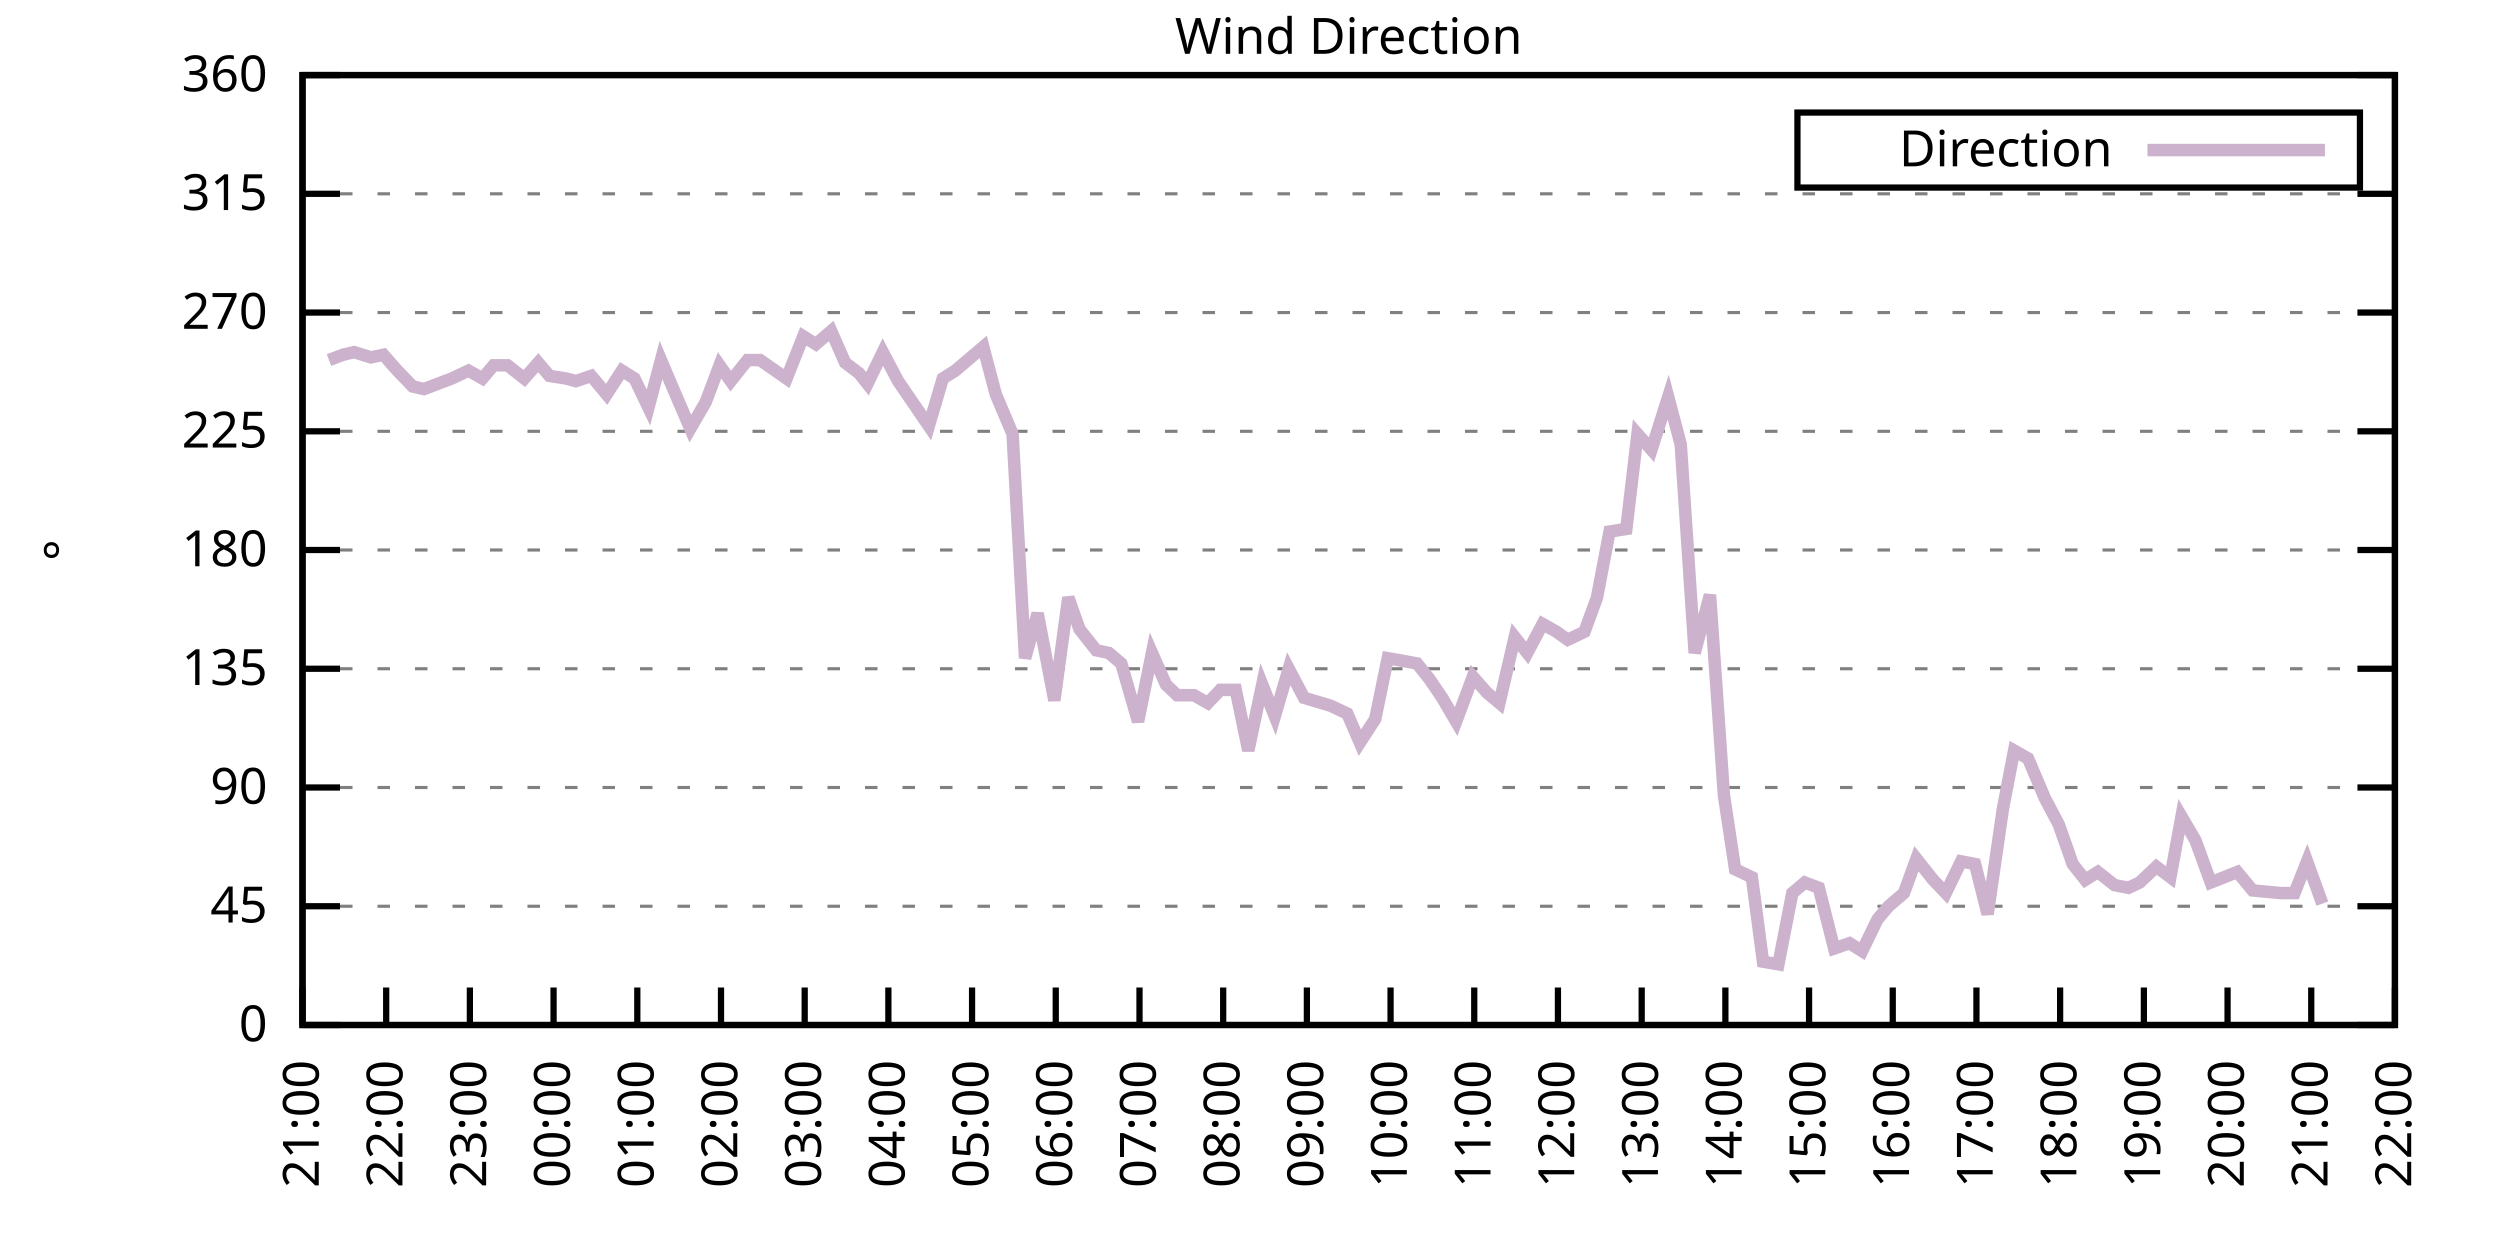
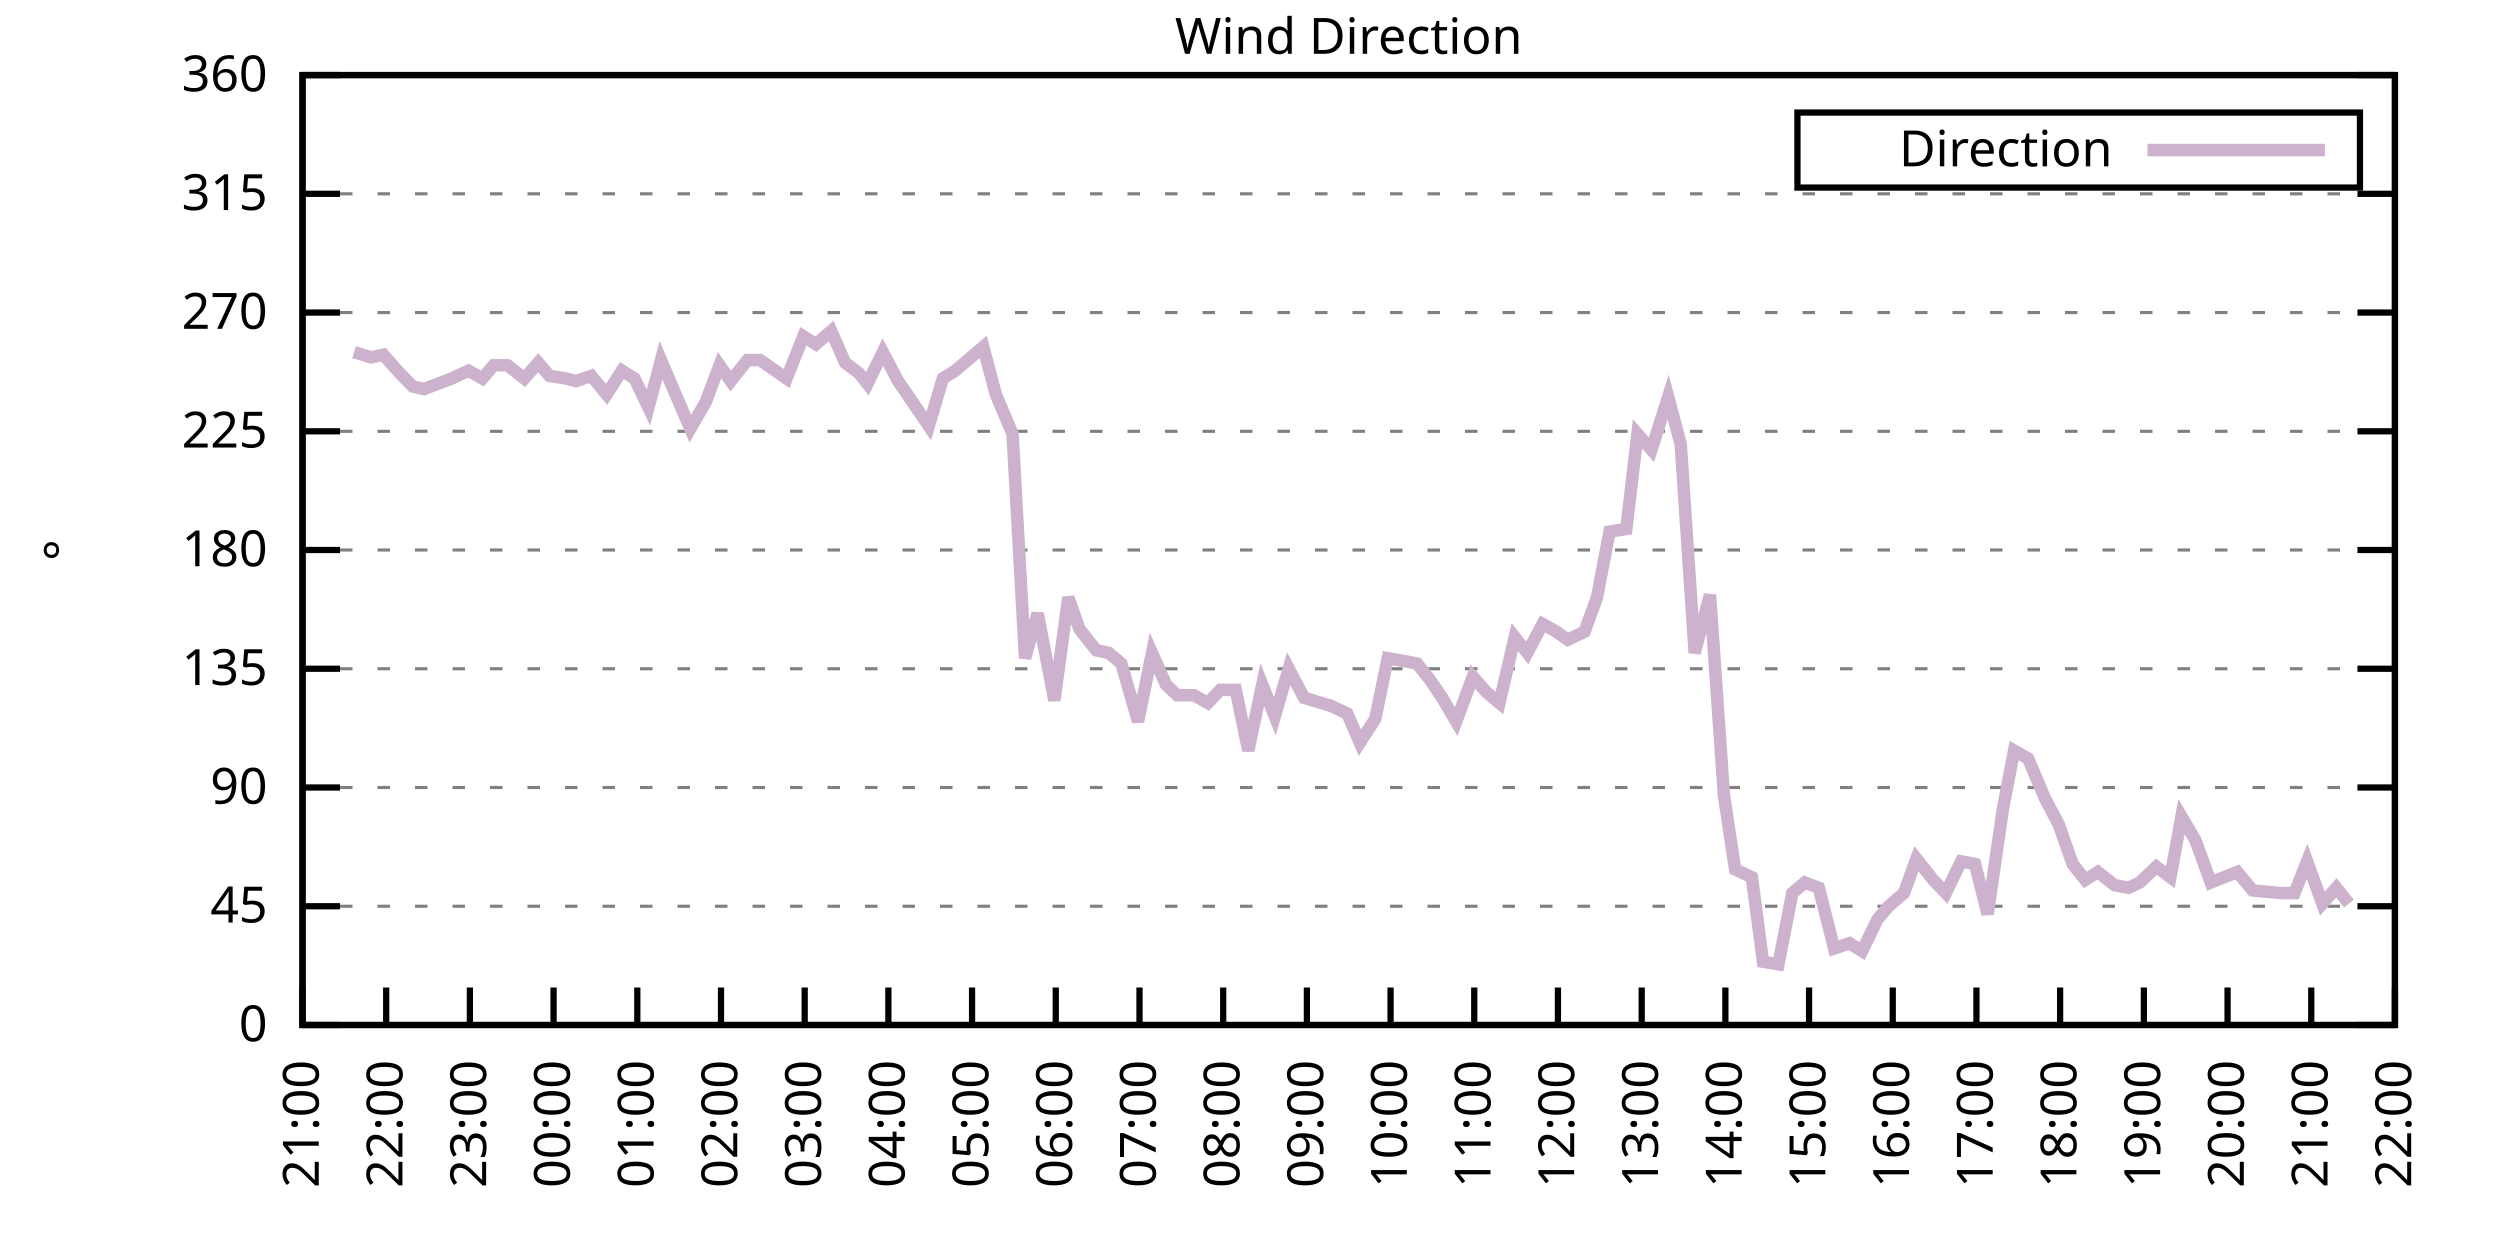
<svg xmlns="http://www.w3.org/2000/svg" xmlns:xlink="http://www.w3.org/1999/xlink" width="400" height="200" viewBox="0 0 400 200">
  <g id="gnuplot_canvas">
    <rect x="0" y="0" width="400" height="200" fill="none" />
    <defs>
      <circle id="gpDot" r="0.5" stroke-width="0.5" stroke="currentColor" />
      <path id="gpPt0" stroke-width="0.333" stroke="currentColor" d="M-1,0 h2 M0,-1 v2" />
      <path id="gpPt1" stroke-width="0.333" stroke="currentColor" d="M-1,-1 L1,1 M1,-1 L-1,1" />
      <path id="gpPt2" stroke-width="0.333" stroke="currentColor" d="M-1,0 L1,0 M0,-1 L0,1 M-1,-1 L1,1 M-1,1 L1,-1" />
      <rect id="gpPt3" stroke-width="0.333" stroke="currentColor" x="-1" y="-1" width="2" height="2" />
      <rect id="gpPt4" stroke-width="0.333" stroke="currentColor" fill="currentColor" x="-1" y="-1" width="2" height="2" />
      <circle id="gpPt5" stroke-width="0.333" stroke="currentColor" cx="0" cy="0" r="1" />
      <use xlink:href="#gpPt5" id="gpPt6" fill="currentColor" stroke="none" />
      <path id="gpPt7" stroke-width="0.333" stroke="currentColor" d="M0,-1.33 L-1.33,0.67 L1.33,0.67 z" />
      <use xlink:href="#gpPt7" id="gpPt8" fill="currentColor" stroke="none" />
      <use xlink:href="#gpPt7" id="gpPt9" stroke="currentColor" transform="rotate(180)" />
      <use xlink:href="#gpPt9" id="gpPt10" fill="currentColor" stroke="none" />
      <use xlink:href="#gpPt3" id="gpPt11" stroke="currentColor" transform="rotate(45)" />
      <use xlink:href="#gpPt11" id="gpPt12" fill="currentColor" stroke="none" />
      <path id="gpPt13" stroke-width="0.333" stroke="currentColor" d="M0,1.330 L1.265,0.411 L0.782,-1.067 L-0.782,-1.076 L-1.265,0.411 z" />
      <use xlink:href="#gpPt13" id="gpPt14" fill="currentColor" stroke="none" />
      <filter id="textbox" filterUnits="objectBoundingBox" x="0" y="0" height="1" width="1">
        <feFlood flood-color="white" flood-opacity="1" result="bgnd" />
        <feComposite in="SourceGraphic" in2="bgnd" operator="atop" />
      </filter>
      <filter id="greybox" filterUnits="objectBoundingBox" x="0" y="0" height="1" width="1">
        <feFlood flood-color="lightgrey" flood-opacity="1" result="grey" />
        <feComposite in="SourceGraphic" in2="grey" operator="atop" />
      </filter>
    </defs>
    <g fill="none" color="white" stroke="currentColor" stroke-width="1.00" stroke-linecap="butt" stroke-linejoin="miter">
</g>
    <g fill="none" color="black" stroke="currentColor" stroke-width="1.00" stroke-linecap="butt" stroke-linejoin="miter">
      <g stroke="none" shape-rendering="crispEdges">
        <polygon fill="rgb(255, 255, 255)" points="48.40,164.00 383.18,164.00 383.18,12.02 48.40,12.02 " />
      </g>
    </g>
    <g fill="none" color="black" stroke="currentColor" stroke-width="1.00" stroke-linecap="butt" stroke-linejoin="miter">
</g>
    <g fill="none" color="black" stroke="black" stroke-width="0.50" stroke-linecap="butt" stroke-linejoin="miter">
</g>
    <g fill="none" color="gray" stroke="currentColor" stroke-width="0.50" stroke-linecap="butt" stroke-linejoin="miter">
      <path stroke="gray" stroke-dasharray="2,4" class="gridline" d="M48.40,164.00 L383.19,164.00  " />
    </g>
    <g fill="none" color="gray" stroke="gray" stroke-width="1.00" stroke-linecap="butt" stroke-linejoin="miter">
</g>
    <g fill="none" color="black" stroke="currentColor" stroke-width="1.00" stroke-linecap="butt" stroke-linejoin="miter">
      <path stroke="black" d="M48.40,164.00 L54.40,164.00 M383.19,164.00 L377.19,164.00  " />
      <g transform="translate(42.80,166.60)" stroke="none" fill="black" font-family="Sans" font-size="8.00" text-anchor="end">
        <text>
          <tspan font-family="Sans"> 0</tspan>
        </text>
      </g>
    </g>
    <g fill="none" color="black" stroke="currentColor" stroke-width="1.00" stroke-linecap="butt" stroke-linejoin="miter">
</g>
    <g fill="none" color="black" stroke="black" stroke-width="0.50" stroke-linecap="butt" stroke-linejoin="miter">
</g>
    <g fill="none" color="gray" stroke="currentColor" stroke-width="0.50" stroke-linecap="butt" stroke-linejoin="miter">
      <path stroke="gray" stroke-dasharray="2,4" class="gridline" d="M48.40,145.00 L383.19,145.00  " />
    </g>
    <g fill="none" color="gray" stroke="gray" stroke-width="1.00" stroke-linecap="butt" stroke-linejoin="miter">
</g>
    <g fill="none" color="black" stroke="currentColor" stroke-width="1.00" stroke-linecap="butt" stroke-linejoin="miter">
      <path stroke="black" d="M48.40,145.00 L54.40,145.00 M383.19,145.00 L377.19,145.00  " />
      <g transform="translate(42.80,147.60)" stroke="none" fill="black" font-family="Sans" font-size="8.00" text-anchor="end">
        <text>
          <tspan font-family="Sans"> 45</tspan>
        </text>
      </g>
    </g>
    <g fill="none" color="black" stroke="currentColor" stroke-width="1.00" stroke-linecap="butt" stroke-linejoin="miter">
</g>
    <g fill="none" color="black" stroke="black" stroke-width="0.50" stroke-linecap="butt" stroke-linejoin="miter">
</g>
    <g fill="none" color="gray" stroke="currentColor" stroke-width="0.50" stroke-linecap="butt" stroke-linejoin="miter">
      <path stroke="gray" stroke-dasharray="2,4" class="gridline" d="M48.40,126.00 L383.19,126.00  " />
    </g>
    <g fill="none" color="gray" stroke="gray" stroke-width="1.00" stroke-linecap="butt" stroke-linejoin="miter">
</g>
    <g fill="none" color="black" stroke="currentColor" stroke-width="1.00" stroke-linecap="butt" stroke-linejoin="miter">
      <path stroke="black" d="M48.40,126.00 L54.40,126.00 M383.19,126.00 L377.19,126.00  " />
      <g transform="translate(42.80,128.60)" stroke="none" fill="black" font-family="Sans" font-size="8.00" text-anchor="end">
        <text>
          <tspan font-family="Sans"> 90</tspan>
        </text>
      </g>
    </g>
    <g fill="none" color="black" stroke="currentColor" stroke-width="1.00" stroke-linecap="butt" stroke-linejoin="miter">
</g>
    <g fill="none" color="black" stroke="black" stroke-width="0.50" stroke-linecap="butt" stroke-linejoin="miter">
</g>
    <g fill="none" color="gray" stroke="currentColor" stroke-width="0.50" stroke-linecap="butt" stroke-linejoin="miter">
      <path stroke="gray" stroke-dasharray="2,4" class="gridline" d="M48.40,107.00 L383.19,107.00  " />
    </g>
    <g fill="none" color="gray" stroke="gray" stroke-width="1.00" stroke-linecap="butt" stroke-linejoin="miter">
</g>
    <g fill="none" color="black" stroke="currentColor" stroke-width="1.00" stroke-linecap="butt" stroke-linejoin="miter">
      <path stroke="black" d="M48.40,107.00 L54.40,107.00 M383.19,107.00 L377.19,107.00  " />
      <g transform="translate(42.80,109.60)" stroke="none" fill="black" font-family="Sans" font-size="8.00" text-anchor="end">
        <text>
          <tspan font-family="Sans"> 135</tspan>
        </text>
      </g>
    </g>
    <g fill="none" color="black" stroke="currentColor" stroke-width="1.00" stroke-linecap="butt" stroke-linejoin="miter">
</g>
    <g fill="none" color="black" stroke="black" stroke-width="0.50" stroke-linecap="butt" stroke-linejoin="miter">
</g>
    <g fill="none" color="gray" stroke="currentColor" stroke-width="0.50" stroke-linecap="butt" stroke-linejoin="miter">
      <path stroke="gray" stroke-dasharray="2,4" class="gridline" d="M48.40,88.00 L383.19,88.00  " />
    </g>
    <g fill="none" color="gray" stroke="gray" stroke-width="1.00" stroke-linecap="butt" stroke-linejoin="miter">
</g>
    <g fill="none" color="black" stroke="currentColor" stroke-width="1.00" stroke-linecap="butt" stroke-linejoin="miter">
      <path stroke="black" d="M48.40,88.00 L54.40,88.00 M383.19,88.00 L377.19,88.00  " />
      <g transform="translate(42.80,90.60)" stroke="none" fill="black" font-family="Sans" font-size="8.00" text-anchor="end">
        <text>
          <tspan font-family="Sans"> 180</tspan>
        </text>
      </g>
    </g>
    <g fill="none" color="black" stroke="currentColor" stroke-width="1.00" stroke-linecap="butt" stroke-linejoin="miter">
</g>
    <g fill="none" color="black" stroke="black" stroke-width="0.50" stroke-linecap="butt" stroke-linejoin="miter">
</g>
    <g fill="none" color="gray" stroke="currentColor" stroke-width="0.50" stroke-linecap="butt" stroke-linejoin="miter">
      <path stroke="gray" stroke-dasharray="2,4" class="gridline" d="M48.40,69.01 L383.19,69.01  " />
    </g>
    <g fill="none" color="gray" stroke="gray" stroke-width="1.00" stroke-linecap="butt" stroke-linejoin="miter">
</g>
    <g fill="none" color="black" stroke="currentColor" stroke-width="1.00" stroke-linecap="butt" stroke-linejoin="miter">
      <path stroke="black" d="M48.40,69.01 L54.40,69.01 M383.19,69.01 L377.19,69.01  " />
      <g transform="translate(42.80,71.61)" stroke="none" fill="black" font-family="Sans" font-size="8.00" text-anchor="end">
        <text>
          <tspan font-family="Sans"> 225</tspan>
        </text>
      </g>
    </g>
    <g fill="none" color="black" stroke="currentColor" stroke-width="1.00" stroke-linecap="butt" stroke-linejoin="miter">
</g>
    <g fill="none" color="black" stroke="black" stroke-width="0.50" stroke-linecap="butt" stroke-linejoin="miter">
</g>
    <g fill="none" color="gray" stroke="currentColor" stroke-width="0.50" stroke-linecap="butt" stroke-linejoin="miter">
      <path stroke="gray" stroke-dasharray="2,4" class="gridline" d="M48.40,50.01 L383.19,50.01  " />
    </g>
    <g fill="none" color="gray" stroke="gray" stroke-width="1.00" stroke-linecap="butt" stroke-linejoin="miter">
</g>
    <g fill="none" color="black" stroke="currentColor" stroke-width="1.00" stroke-linecap="butt" stroke-linejoin="miter">
      <path stroke="black" d="M48.40,50.01 L54.40,50.01 M383.19,50.01 L377.19,50.01  " />
      <g transform="translate(42.80,52.61)" stroke="none" fill="black" font-family="Sans" font-size="8.00" text-anchor="end">
        <text>
          <tspan font-family="Sans"> 270</tspan>
        </text>
      </g>
    </g>
    <g fill="none" color="black" stroke="currentColor" stroke-width="1.00" stroke-linecap="butt" stroke-linejoin="miter">
</g>
    <g fill="none" color="black" stroke="black" stroke-width="0.50" stroke-linecap="butt" stroke-linejoin="miter">
</g>
    <g fill="none" color="gray" stroke="currentColor" stroke-width="0.50" stroke-linecap="butt" stroke-linejoin="miter">
      <path stroke="gray" stroke-dasharray="2,4" class="gridline" d="M48.40,31.01 L383.19,31.01  " />
    </g>
    <g fill="none" color="gray" stroke="gray" stroke-width="1.00" stroke-linecap="butt" stroke-linejoin="miter">
</g>
    <g fill="none" color="black" stroke="currentColor" stroke-width="1.00" stroke-linecap="butt" stroke-linejoin="miter">
      <path stroke="black" d="M48.40,31.01 L54.40,31.01 M383.19,31.01 L377.19,31.01  " />
      <g transform="translate(42.80,33.61)" stroke="none" fill="black" font-family="Sans" font-size="8.00" text-anchor="end">
        <text>
          <tspan font-family="Sans"> 315</tspan>
        </text>
      </g>
    </g>
    <g fill="none" color="black" stroke="currentColor" stroke-width="1.00" stroke-linecap="butt" stroke-linejoin="miter">
</g>
    <g fill="none" color="black" stroke="black" stroke-width="0.50" stroke-linecap="butt" stroke-linejoin="miter">
</g>
    <g fill="none" color="gray" stroke="currentColor" stroke-width="0.50" stroke-linecap="butt" stroke-linejoin="miter">
      <path stroke="gray" stroke-dasharray="2,4" class="gridline" d="M48.40,12.01 L383.19,12.01  " />
    </g>
    <g fill="none" color="gray" stroke="gray" stroke-width="1.00" stroke-linecap="butt" stroke-linejoin="miter">
</g>
    <g fill="none" color="black" stroke="currentColor" stroke-width="1.00" stroke-linecap="butt" stroke-linejoin="miter">
      <path stroke="black" d="M48.40,12.01 L54.40,12.01 M383.19,12.01 L377.19,12.01  " />
      <g transform="translate(42.80,14.61)" stroke="none" fill="black" font-family="Sans" font-size="8.00" text-anchor="end">
        <text>
          <tspan font-family="Sans"> 360</tspan>
        </text>
      </g>
    </g>
    <g fill="none" color="black" stroke="currentColor" stroke-width="1.00" stroke-linecap="butt" stroke-linejoin="miter">
      <path stroke="black" d="M48.40,164.00 L48.40,158.00  " />
      <g transform="translate(51.00,169.60) rotate(270.00)" stroke="none" fill="black" font-family="Sans" font-size="8.00" text-anchor="end">
        <text>
          <tspan font-family="Sans">21:00</tspan>
        </text>
      </g>
    </g>
    <g fill="none" color="black" stroke="currentColor" stroke-width="1.00" stroke-linecap="butt" stroke-linejoin="miter">
      <path stroke="black" d="M61.79,164.00 L61.79,158.00  " />
      <g transform="translate(64.39,169.60) rotate(270.00)" stroke="none" fill="black" font-family="Sans" font-size="8.00" text-anchor="end">
        <text>
          <tspan font-family="Sans">22:00</tspan>
        </text>
      </g>
    </g>
    <g fill="none" color="black" stroke="currentColor" stroke-width="1.00" stroke-linecap="butt" stroke-linejoin="miter">
      <path stroke="black" d="M75.18,164.00 L75.18,158.00  " />
      <g transform="translate(77.78,169.60) rotate(270.00)" stroke="none" fill="black" font-family="Sans" font-size="8.00" text-anchor="end">
        <text>
          <tspan font-family="Sans">23:00</tspan>
        </text>
      </g>
    </g>
    <g fill="none" color="black" stroke="currentColor" stroke-width="1.00" stroke-linecap="butt" stroke-linejoin="miter">
      <path stroke="black" d="M88.57,164.00 L88.57,158.00  " />
      <g transform="translate(91.17,169.60) rotate(270.00)" stroke="none" fill="black" font-family="Sans" font-size="8.00" text-anchor="end">
        <text>
          <tspan font-family="Sans">00:00</tspan>
        </text>
      </g>
    </g>
    <g fill="none" color="black" stroke="currentColor" stroke-width="1.00" stroke-linecap="butt" stroke-linejoin="miter">
      <path stroke="black" d="M101.97,164.00 L101.97,158.00  " />
      <g transform="translate(104.57,169.60) rotate(270.00)" stroke="none" fill="black" font-family="Sans" font-size="8.00" text-anchor="end">
        <text>
          <tspan font-family="Sans">01:00</tspan>
        </text>
      </g>
    </g>
    <g fill="none" color="black" stroke="currentColor" stroke-width="1.00" stroke-linecap="butt" stroke-linejoin="miter">
      <path stroke="black" d="M115.36,164.00 L115.36,158.00  " />
      <g transform="translate(117.96,169.60) rotate(270.00)" stroke="none" fill="black" font-family="Sans" font-size="8.00" text-anchor="end">
        <text>
          <tspan font-family="Sans">02:00</tspan>
        </text>
      </g>
    </g>
    <g fill="none" color="black" stroke="currentColor" stroke-width="1.00" stroke-linecap="butt" stroke-linejoin="miter">
      <path stroke="black" d="M128.75,164.00 L128.75,158.00  " />
      <g transform="translate(131.35,169.60) rotate(270.00)" stroke="none" fill="black" font-family="Sans" font-size="8.00" text-anchor="end">
        <text>
          <tspan font-family="Sans">03:00</tspan>
        </text>
      </g>
    </g>
    <g fill="none" color="black" stroke="currentColor" stroke-width="1.00" stroke-linecap="butt" stroke-linejoin="miter">
      <path stroke="black" d="M142.14,164.00 L142.14,158.00  " />
      <g transform="translate(144.74,169.60) rotate(270.00)" stroke="none" fill="black" font-family="Sans" font-size="8.00" text-anchor="end">
        <text>
          <tspan font-family="Sans">04:00</tspan>
        </text>
      </g>
    </g>
    <g fill="none" color="black" stroke="currentColor" stroke-width="1.00" stroke-linecap="butt" stroke-linejoin="miter">
      <path stroke="black" d="M155.53,164.00 L155.53,158.00  " />
      <g transform="translate(158.13,169.60) rotate(270.00)" stroke="none" fill="black" font-family="Sans" font-size="8.00" text-anchor="end">
        <text>
          <tspan font-family="Sans">05:00</tspan>
        </text>
      </g>
    </g>
    <g fill="none" color="black" stroke="currentColor" stroke-width="1.00" stroke-linecap="butt" stroke-linejoin="miter">
      <path stroke="black" d="M168.92,164.00 L168.92,158.00  " />
      <g transform="translate(171.52,169.60) rotate(270.00)" stroke="none" fill="black" font-family="Sans" font-size="8.00" text-anchor="end">
        <text>
          <tspan font-family="Sans">06:00</tspan>
        </text>
      </g>
    </g>
    <g fill="none" color="black" stroke="currentColor" stroke-width="1.00" stroke-linecap="butt" stroke-linejoin="miter">
      <path stroke="black" d="M182.32,164.00 L182.32,158.00  " />
      <g transform="translate(184.92,169.60) rotate(270.00)" stroke="none" fill="black" font-family="Sans" font-size="8.00" text-anchor="end">
        <text>
          <tspan font-family="Sans">07:00</tspan>
        </text>
      </g>
    </g>
    <g fill="none" color="black" stroke="currentColor" stroke-width="1.00" stroke-linecap="butt" stroke-linejoin="miter">
      <path stroke="black" d="M195.71,164.00 L195.71,158.00  " />
      <g transform="translate(198.31,169.60) rotate(270.00)" stroke="none" fill="black" font-family="Sans" font-size="8.00" text-anchor="end">
        <text>
          <tspan font-family="Sans">08:00</tspan>
        </text>
      </g>
    </g>
    <g fill="none" color="black" stroke="currentColor" stroke-width="1.00" stroke-linecap="butt" stroke-linejoin="miter">
      <path stroke="black" d="M209.10,164.00 L209.10,158.00  " />
      <g transform="translate(211.70,169.60) rotate(270.00)" stroke="none" fill="black" font-family="Sans" font-size="8.00" text-anchor="end">
        <text>
          <tspan font-family="Sans">09:00</tspan>
        </text>
      </g>
    </g>
    <g fill="none" color="black" stroke="currentColor" stroke-width="1.00" stroke-linecap="butt" stroke-linejoin="miter">
      <path stroke="black" d="M222.49,164.00 L222.49,158.00  " />
      <g transform="translate(225.09,169.60) rotate(270.00)" stroke="none" fill="black" font-family="Sans" font-size="8.00" text-anchor="end">
        <text>
          <tspan font-family="Sans">10:00</tspan>
        </text>
      </g>
    </g>
    <g fill="none" color="black" stroke="currentColor" stroke-width="1.00" stroke-linecap="butt" stroke-linejoin="miter">
      <path stroke="black" d="M235.88,164.00 L235.88,158.00  " />
      <g transform="translate(238.48,169.60) rotate(270.00)" stroke="none" fill="black" font-family="Sans" font-size="8.00" text-anchor="end">
        <text>
          <tspan font-family="Sans">11:00</tspan>
        </text>
      </g>
    </g>
    <g fill="none" color="black" stroke="currentColor" stroke-width="1.00" stroke-linecap="butt" stroke-linejoin="miter">
      <path stroke="black" d="M249.27,164.00 L249.27,158.00  " />
      <g transform="translate(251.87,169.60) rotate(270.00)" stroke="none" fill="black" font-family="Sans" font-size="8.00" text-anchor="end">
        <text>
          <tspan font-family="Sans">12:00</tspan>
        </text>
      </g>
    </g>
    <g fill="none" color="black" stroke="currentColor" stroke-width="1.00" stroke-linecap="butt" stroke-linejoin="miter">
      <path stroke="black" d="M262.67,164.00 L262.67,158.00  " />
      <g transform="translate(265.27,169.60) rotate(270.00)" stroke="none" fill="black" font-family="Sans" font-size="8.00" text-anchor="end">
        <text>
          <tspan font-family="Sans">13:00</tspan>
        </text>
      </g>
    </g>
    <g fill="none" color="black" stroke="currentColor" stroke-width="1.00" stroke-linecap="butt" stroke-linejoin="miter">
      <path stroke="black" d="M276.06,164.00 L276.06,158.00  " />
      <g transform="translate(278.66,169.60) rotate(270.00)" stroke="none" fill="black" font-family="Sans" font-size="8.00" text-anchor="end">
        <text>
          <tspan font-family="Sans">14:00</tspan>
        </text>
      </g>
    </g>
    <g fill="none" color="black" stroke="currentColor" stroke-width="1.00" stroke-linecap="butt" stroke-linejoin="miter">
      <path stroke="black" d="M289.45,164.00 L289.45,158.00  " />
      <g transform="translate(292.05,169.60) rotate(270.00)" stroke="none" fill="black" font-family="Sans" font-size="8.00" text-anchor="end">
        <text>
          <tspan font-family="Sans">15:00</tspan>
        </text>
      </g>
    </g>
    <g fill="none" color="black" stroke="currentColor" stroke-width="1.00" stroke-linecap="butt" stroke-linejoin="miter">
      <path stroke="black" d="M302.84,164.00 L302.84,158.00  " />
      <g transform="translate(305.44,169.60) rotate(270.00)" stroke="none" fill="black" font-family="Sans" font-size="8.00" text-anchor="end">
        <text>
          <tspan font-family="Sans">16:00</tspan>
        </text>
      </g>
    </g>
    <g fill="none" color="black" stroke="currentColor" stroke-width="1.00" stroke-linecap="butt" stroke-linejoin="miter">
      <path stroke="black" d="M316.23,164.00 L316.23,158.00  " />
      <g transform="translate(318.83,169.60) rotate(270.00)" stroke="none" fill="black" font-family="Sans" font-size="8.00" text-anchor="end">
        <text>
          <tspan font-family="Sans">17:00</tspan>
        </text>
      </g>
    </g>
    <g fill="none" color="black" stroke="currentColor" stroke-width="1.00" stroke-linecap="butt" stroke-linejoin="miter">
      <path stroke="black" d="M329.62,164.00 L329.62,158.00  " />
      <g transform="translate(332.22,169.60) rotate(270.00)" stroke="none" fill="black" font-family="Sans" font-size="8.00" text-anchor="end">
        <text>
          <tspan font-family="Sans">18:00</tspan>
        </text>
      </g>
    </g>
    <g fill="none" color="black" stroke="currentColor" stroke-width="1.00" stroke-linecap="butt" stroke-linejoin="miter">
      <path stroke="black" d="M343.02,164.00 L343.02,158.00  " />
      <g transform="translate(345.62,169.60) rotate(270.00)" stroke="none" fill="black" font-family="Sans" font-size="8.00" text-anchor="end">
        <text>
          <tspan font-family="Sans">19:00</tspan>
        </text>
      </g>
    </g>
    <g fill="none" color="black" stroke="currentColor" stroke-width="1.00" stroke-linecap="butt" stroke-linejoin="miter">
      <path stroke="black" d="M356.41,164.00 L356.41,158.00  " />
      <g transform="translate(359.01,169.60) rotate(270.00)" stroke="none" fill="black" font-family="Sans" font-size="8.00" text-anchor="end">
        <text>
          <tspan font-family="Sans">20:00</tspan>
        </text>
      </g>
    </g>
    <g fill="none" color="black" stroke="currentColor" stroke-width="1.00" stroke-linecap="butt" stroke-linejoin="miter">
      <path stroke="black" d="M369.80,164.00 L369.80,158.00  " />
      <g transform="translate(372.40,169.60) rotate(270.00)" stroke="none" fill="black" font-family="Sans" font-size="8.00" text-anchor="end">
        <text>
          <tspan font-family="Sans">21:00</tspan>
        </text>
      </g>
    </g>
    <g fill="none" color="black" stroke="currentColor" stroke-width="1.00" stroke-linecap="butt" stroke-linejoin="miter">
      <path stroke="black" d="M383.19,164.00 L383.19,158.00  " />
      <g transform="translate(385.79,169.60) rotate(270.00)" stroke="none" fill="black" font-family="Sans" font-size="8.00" text-anchor="end">
        <text>
          <tspan font-family="Sans">22:00</tspan>
        </text>
      </g>
    </g>
    <g fill="none" color="black" stroke="currentColor" stroke-width="1.00" stroke-linecap="butt" stroke-linejoin="miter">
</g>
    <g fill="none" color="black" stroke="currentColor" stroke-width="1.00" stroke-linecap="butt" stroke-linejoin="miter">
      <path stroke="black" d="M48.40,12.01 L48.40,164.00 L383.19,164.00 L383.19,12.01 L48.40,12.01 Z  " />
    </g>
    <g fill="none" color="black" stroke="currentColor" stroke-width="1.00" stroke-linecap="butt" stroke-linejoin="miter">
</g>
    <g fill="none" color="black" stroke="currentColor" stroke-width="1.00" stroke-linecap="butt" stroke-linejoin="miter">
      <path stroke="black" d="M287.59,30.01 L287.59,18.01 L377.59,18.01 L377.59,30.01 L287.59,30.01 Z  " />
    </g>
    <g id="Wind_direction_plot_1">
      <g fill="none" color="white" stroke="black" stroke-width="2.00" stroke-linecap="butt" stroke-linejoin="miter">
</g>
      <g fill="none" color="black" stroke="currentColor" stroke-width="2.00" stroke-linecap="butt" stroke-linejoin="miter">
        <g transform="translate(337.99,26.61)" stroke="none" fill="black" font-family="Sans" font-size="8.00" text-anchor="end">
          <text>
            <tspan font-family="Sans">Direction</tspan>
          </text>
        </g>
      </g>
      <g fill="none" color="black" stroke="currentColor" stroke-width="2.00" stroke-linecap="butt" stroke-linejoin="miter">
-         <path stroke="rgb(204, 178, 204)" d="M343.59,24.01 L371.99,24.01 M52.64,57.61 L54.87,56.76 L56.66,56.34 L59.34,57.18 L61.35,56.76 L63.58,59.30   L66.03,61.83 L67.82,62.25 L70.05,61.41 L72.28,60.56 L74.96,59.30 L77.19,60.56 L78.98,58.45 L81.21,58.45   L83.89,60.56 L86.12,58.03 L87.91,60.14 L90.58,60.56 L92.15,60.98 L94.60,60.14 L97.06,63.10 L99.51,59.30   L101.52,60.56 L103.75,65.21 L105.76,57.61 L107.55,61.83 L110.45,68.58 L112.90,64.36 L115.13,58.45 L116.92,60.98   L119.60,57.61 L121.61,57.61 L125.85,60.56 L128.53,53.81 L130.54,55.07 L132.99,52.96 L135.22,58.03 L137.45,59.72   L138.79,61.41 L141.25,56.34 L143.70,60.98 L148.61,68.16 L150.85,60.56 L152.85,59.30 L157.32,55.50 L159.33,63.10   L162.01,69.43 L164.01,105.31 L166.02,98.14 L168.70,112.07 L170.93,95.60 L172.72,100.67 L175.40,104.05 L177.41,104.47   L179.41,106.16 L182.09,115.45 L184.32,104.47 L186.56,109.54 L188.34,111.23 L191.02,111.23 L193.25,112.49 L195.26,110.38   L197.72,110.38 L199.73,120.09 L201.96,109.54 L203.97,114.60 L206.20,107.00 L208.65,111.65 L212.89,112.91 L215.57,114.18   L217.58,118.83 L220.04,115.03 L222.04,105.31 L224.50,105.74 L226.73,106.16 L228.74,108.69 L230.75,111.65 L232.98,115.45   L235.66,108.27 L237.89,110.80 L239.90,112.49 L242.36,101.94 L244.36,104.47 L246.82,99.83 L249.05,101.09 L250.84,102.36   L253.51,101.09 L255.52,95.60 L257.53,85.05 L260.21,84.63 L262.00,69.43 L264.23,71.96 L266.91,63.52 L268.92,71.12   L271.15,104.47 L273.60,95.18 L275.83,127.27 L277.62,139.09 L280.30,140.36 L282.08,153.87 L284.54,154.29 L286.77,142.89   L288.78,141.20 L291.01,142.05 L293.47,151.76 L295.92,150.91 L297.93,152.18 L300.39,147.11 L302.17,145.00 L304.63,142.89   L306.63,137.40 L309.31,140.78 L311.32,142.89 L313.78,137.82 L316.01,138.25 L318.02,146.27 L320.47,129.38 L322.26,120.09   L324.49,121.36 L327.17,127.69 L329.40,131.91 L331.63,138.25 L333.64,140.78 L335.65,139.51 L338.33,141.62 L340.56,142.05   L342.35,141.20 L345.02,138.67 L347.26,140.36 L349.04,130.65 L351.27,134.45 L353.73,141.20 L357.97,139.51 L360.42,142.47   L364.89,142.89 L367.12,142.89 L369.13,137.82 L371.58,144.58  " />
+         <path stroke="rgb(204, 178, 204)" d="M343.59,24.01 L371.99,24.01 M56.66,56.34 L59.34,57.18 L61.35,56.76 L63.58,59.30 L66.03,61.83 L67.82,62.25   L70.05,61.41 L72.28,60.56 L74.96,59.30 L77.19,60.56 L78.98,58.45 L81.21,58.45 L83.89,60.56 L86.12,58.03   L87.91,60.14 L90.58,60.56 L92.15,60.98 L94.60,60.14 L97.06,63.10 L99.51,59.30 L101.52,60.56 L103.75,65.21   L105.76,57.61 L107.55,61.83 L110.45,68.58 L112.90,64.36 L115.13,58.45 L116.92,60.98 L119.60,57.61 L121.61,57.61   L125.85,60.56 L128.53,53.81 L130.54,55.07 L132.99,52.96 L135.22,58.03 L137.45,59.72 L138.79,61.41 L141.25,56.34   L143.70,60.98 L148.61,68.16 L150.85,60.56 L152.85,59.30 L157.32,55.50 L159.33,63.10 L162.01,69.43 L164.01,105.31   L166.02,98.14 L168.70,112.07 L170.93,95.60 L172.72,100.67 L175.40,104.05 L177.41,104.47 L179.41,106.16 L182.09,115.45   L184.32,104.47 L186.56,109.54 L188.34,111.23 L191.02,111.23 L193.25,112.49 L195.26,110.38 L197.72,110.38 L199.73,120.09   L201.96,109.54 L203.97,114.60 L206.20,107.00 L208.65,111.65 L212.89,112.91 L215.57,114.18 L217.58,118.83 L220.04,115.03   L222.04,105.31 L224.50,105.74 L226.73,106.16 L228.74,108.69 L230.75,111.65 L232.98,115.45 L235.66,108.27 L237.89,110.80   L239.90,112.49 L242.36,101.94 L244.36,104.47 L246.82,99.83 L249.05,101.09 L250.84,102.36 L253.51,101.09 L255.52,95.60   L257.53,85.05 L260.21,84.63 L262.00,69.43 L264.23,71.96 L266.91,63.52 L268.92,71.12 L271.15,104.47 L273.60,95.18   L275.83,127.27 L277.62,139.09 L280.30,140.36 L282.08,153.87 L284.54,154.29 L286.77,142.89 L288.78,141.20 L291.01,142.05   L293.47,151.76 L295.92,150.91 L297.93,152.18 L300.39,147.11 L302.17,145.00 L304.63,142.89 L306.63,137.40 L309.31,140.78   L311.32,142.89 L313.78,137.82 L316.01,138.25 L318.02,146.27 L320.47,129.38 L322.26,120.09 L324.49,121.36 L327.17,127.69   L329.40,131.91 L331.63,138.25 L333.64,140.78 L335.65,139.51 L338.33,141.62 L340.56,142.05 L342.35,141.20 L345.02,138.67   L347.26,140.36 L349.04,130.65 L351.27,134.45 L353.73,141.20 L357.97,139.51 L360.42,142.47 L364.89,142.89 L367.12,142.89   L369.13,137.82 L371.58,144.58 L373.82,142.05 L375.82,144.58  " />
      </g>
    </g>
    <g fill="none" color="black" stroke="currentColor" stroke-width="2.00" stroke-linecap="butt" stroke-linejoin="miter">
</g>
    <g fill="none" color="black" stroke="black" stroke-width="1.00" stroke-linecap="butt" stroke-linejoin="miter">
</g>
    <g fill="none" color="black" stroke="currentColor" stroke-width="1.00" stroke-linecap="butt" stroke-linejoin="miter">
      <path stroke="black" d="M48.40,12.01 L48.40,164.00 L383.19,164.00 L383.19,12.01 L48.40,12.01 Z  " />
      <g transform="translate(12.80,88.01) rotate(270.00)" stroke="none" fill="black" font-family="Sans" font-size="8.00" text-anchor="middle">
        <text>
          <tspan font-family="Sans">°</tspan>
        </text>
      </g>
    </g>
    <g fill="none" color="black" stroke="currentColor" stroke-width="1.00" stroke-linecap="butt" stroke-linejoin="miter">
</g>
    <g fill="none" color="black" stroke="currentColor" stroke-width="1.00" stroke-linecap="butt" stroke-linejoin="miter">
      <g transform="translate(215.79,8.61)" stroke="none" fill="black" font-family="Sans" font-size="8.00" text-anchor="middle">
        <text>
          <tspan font-family="Sans">Wind Direction</tspan>
        </text>
      </g>
    </g>
    <g fill="none" color="black" stroke="currentColor" stroke-width="1.00" stroke-linecap="butt" stroke-linejoin="miter">
</g>
  </g>
</svg>
